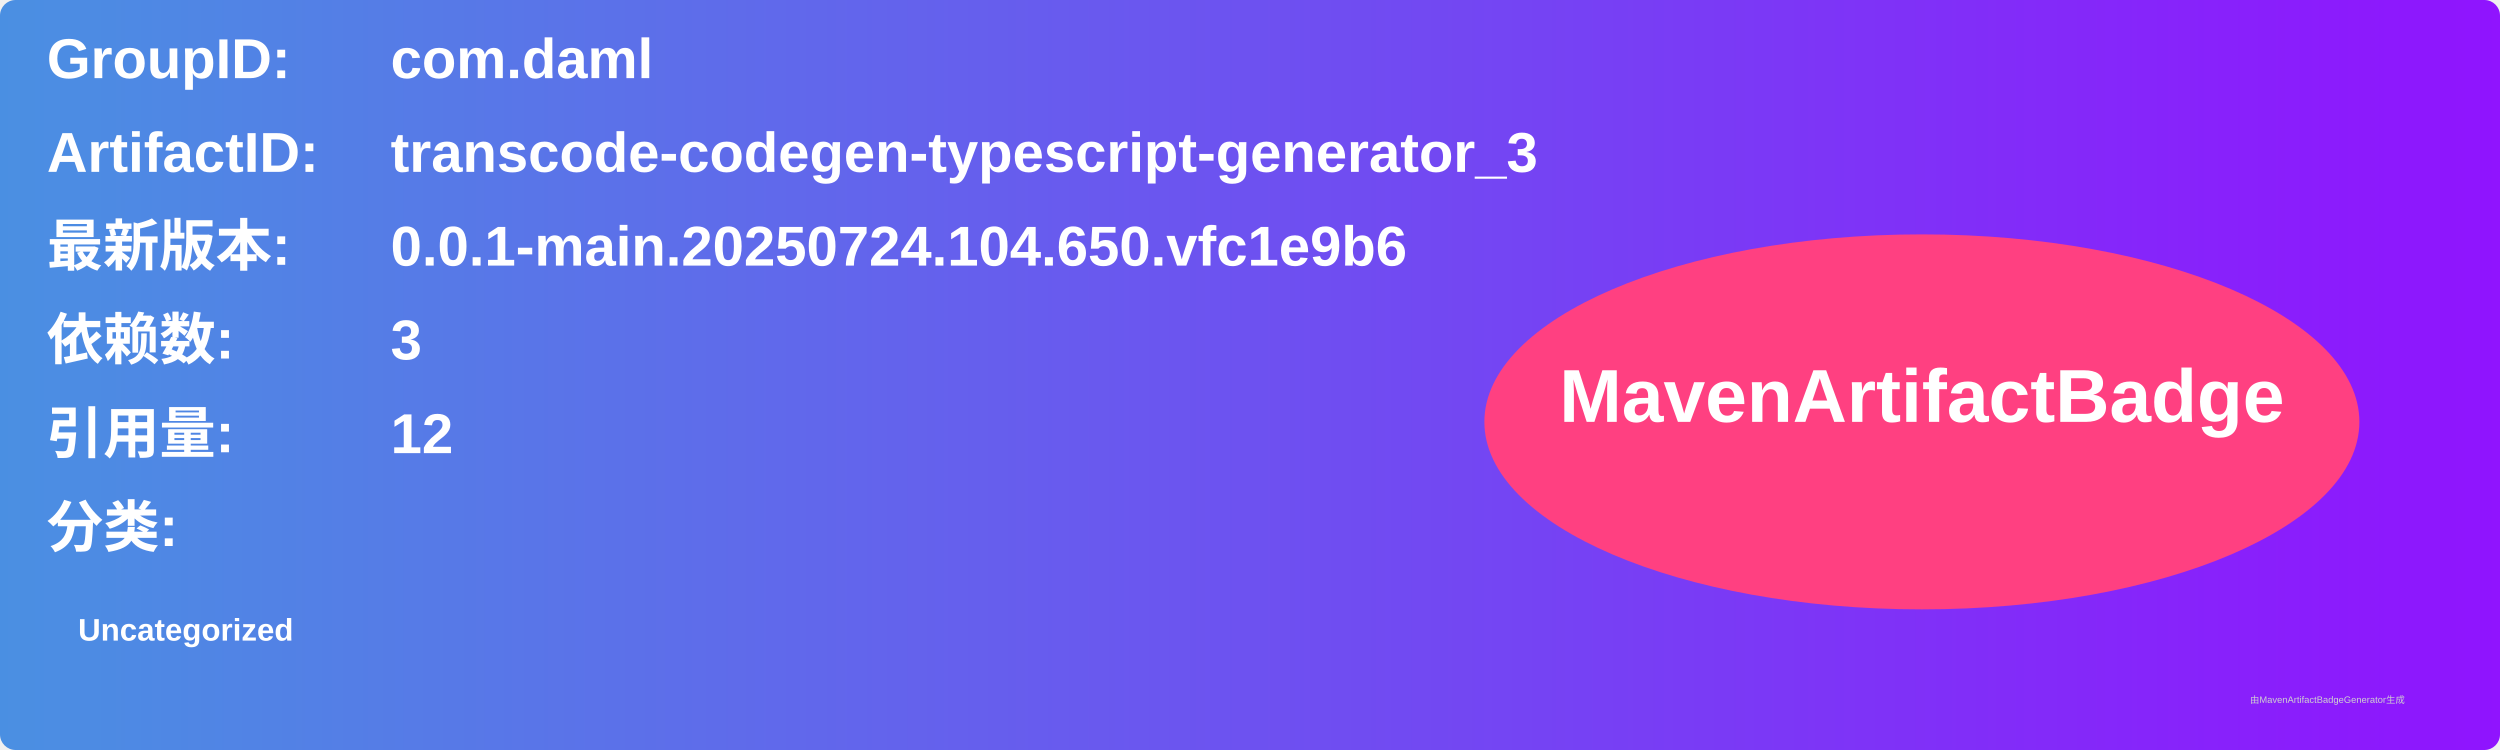
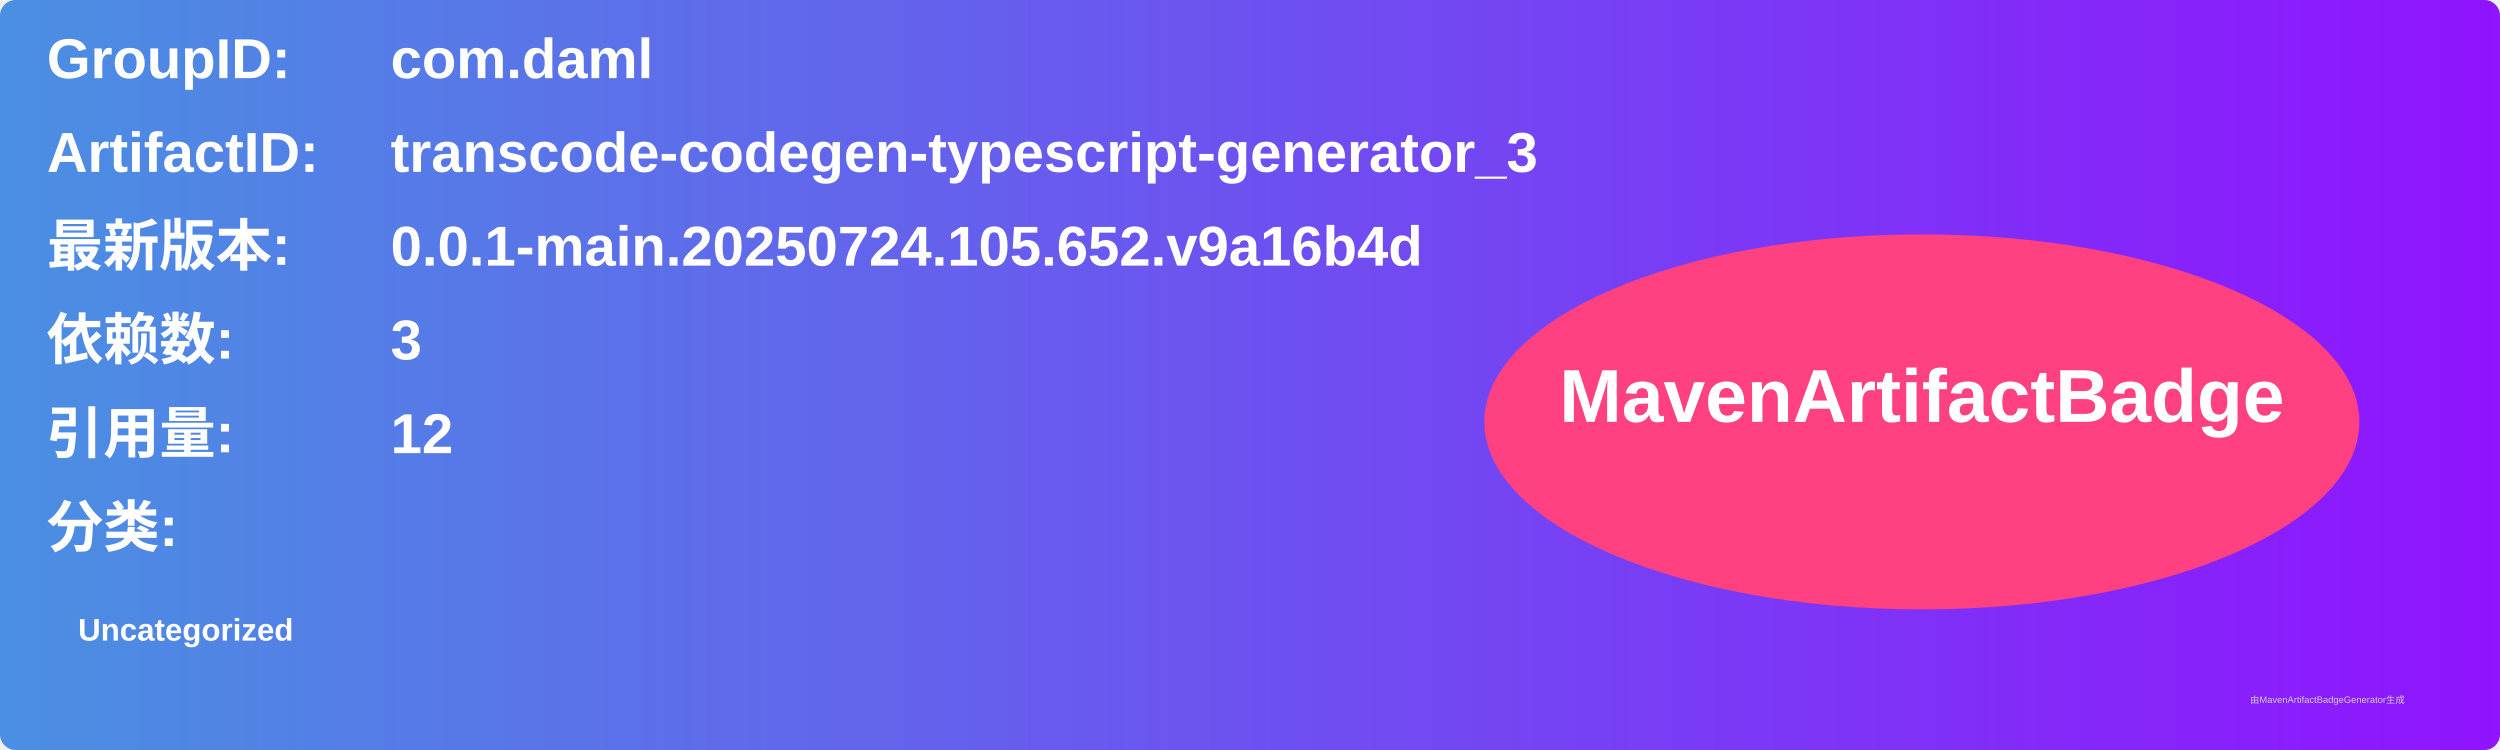
<svg xmlns="http://www.w3.org/2000/svg" width="800" height="240" viewBox="0 0 800 240">
  <linearGradient id="grad" x1="0%" y1="0%" x2="100%" y2="0%">
    <stop offset="0%" stop-color="#4a90e2" />
    <stop offset="100%" stop-color="#9013fe" />
  </linearGradient>
  <rect width="100%" height="100%" rx="5" ry="5" fill="url(#grad)" />
  <g transform="translate(15, 15)">
    <text x="0" y="10" font-family="Arial" font-size="18" fill="white" font-weight="bold" width="260">GroupID:</text>
    <text x="110" y="10" font-family="Arial" font-size="18" fill="white" font-weight="bold" width="460">com.daml</text>
    <text x="0" y="40" font-family="Arial" font-size="18" fill="white" font-weight="bold" width="260">ArtifactID:</text>
    <text x="110" y="40" font-family="Arial" font-size="18" fill="white" font-weight="bold" width="460">transcode-codegen-typescript-generator_3</text>
    <text x="0" y="70" font-family="Arial" font-size="18" fill="white" font-weight="bold">最新版本:</text>
    <text x="110" y="70" font-family="Arial" font-size="18" fill="white" font-weight="bold">
-       <tspan font-weight="bold">0.0.1-main.20250724.104.650.vfc1e9b6</tspan>
+       <tspan font-weight="bold">0.0.1-main.20250724.105.652.v9a16b4d</tspan>
    </text>
    <text x="0" y="100" font-family="Arial" font-size="18" fill="white" font-weight="bold">依赖数: </text>
    <text x="110" y="100" font-family="Arial" font-size="18" fill="white">
      <tspan font-weight="bold">3</tspan>
    </text>
    <text x="0" y="130" font-family="Arial" font-size="18" fill="white" font-weight="bold">引用量: </text>
    <text x="110" y="130" font-family="Arial" font-size="18" fill="white">
      <tspan font-weight="bold">12</tspan>
    </text>
    <text x="0" y="160" font-family="Arial" font-size="18" fill="white" font-weight="bold">分类:</text>
    <text x="10" y="190" font-family="Arial" font-size="10" fill="white">
      <tspan font-weight="bold">Uncategorized</tspan>
    </text>
    <ellipse cx="600" cy="120" rx="140" ry="60" fill="#ff4081" />
    <text x="600" y="120" text-anchor="middle" font-family="Arial" font-size="24" fill="white" font-weight="bold">MavenArtifactBadge</text>
  </g>
  <text x="720" y="225" font-family="Arial" font-size="3" fill="#d0d0d0">由MavenArtifactBadgeGenerator生成</text>
</svg>
